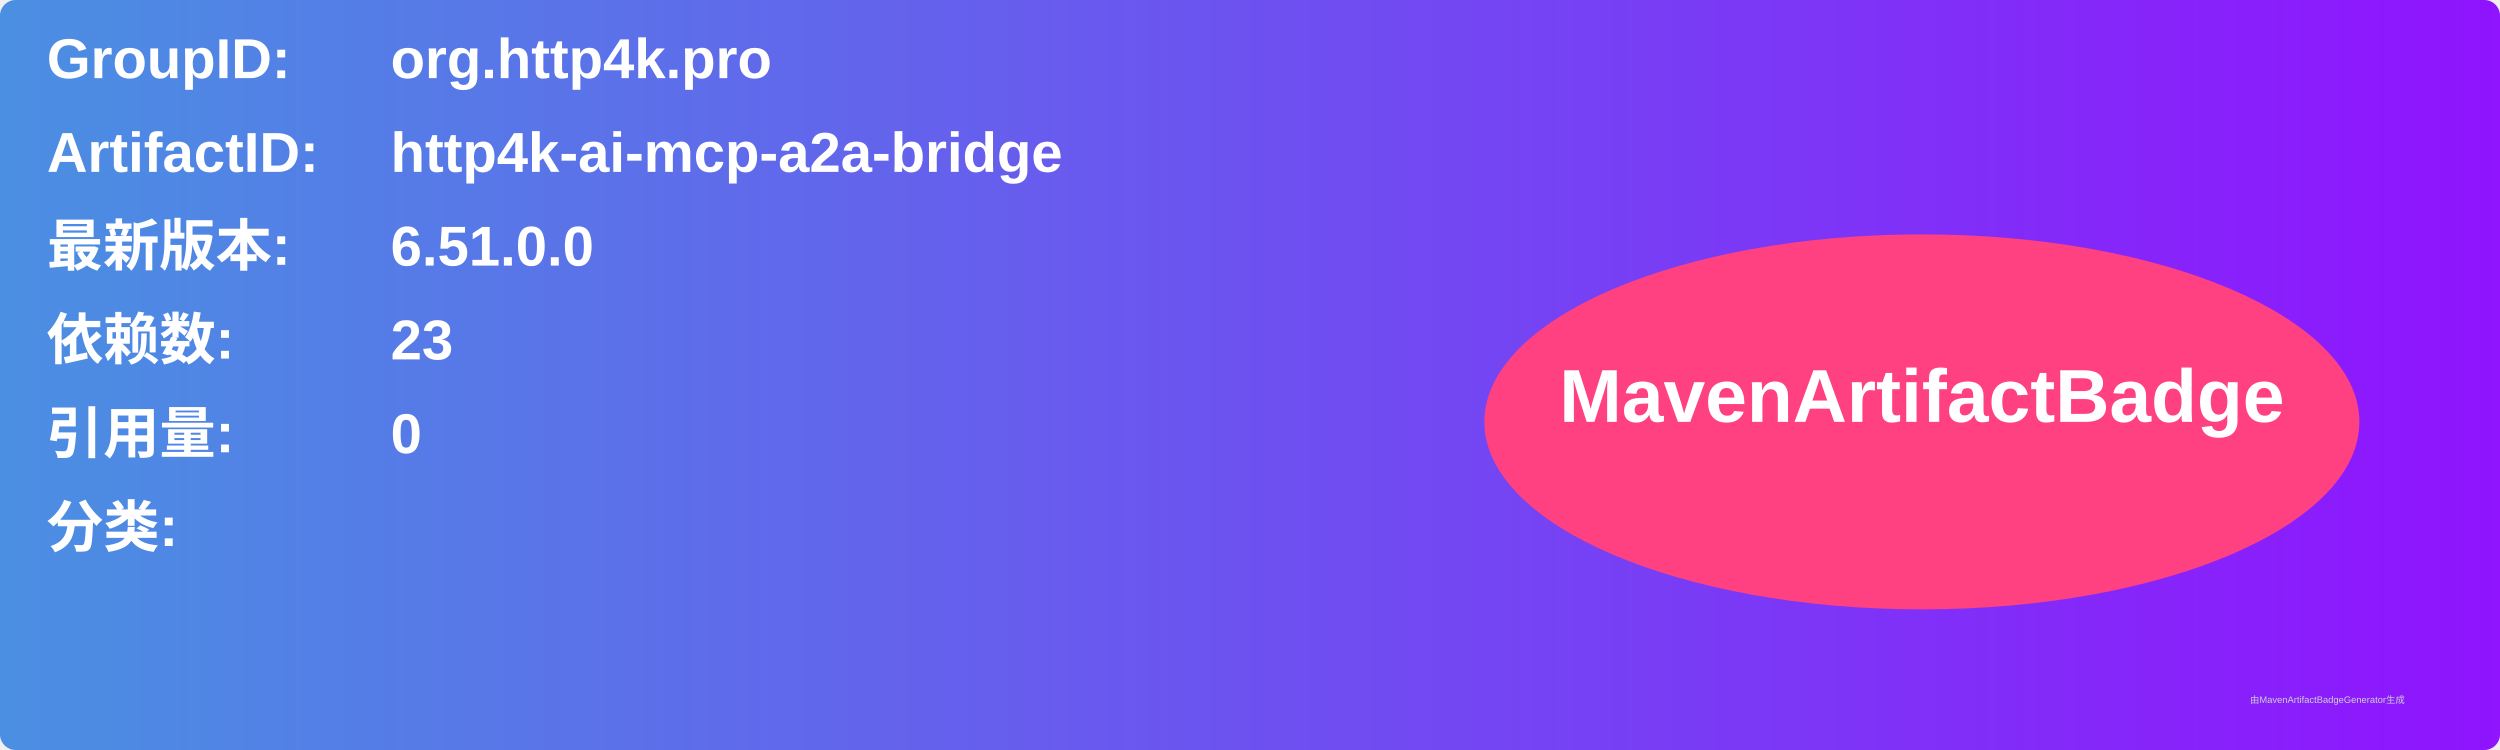
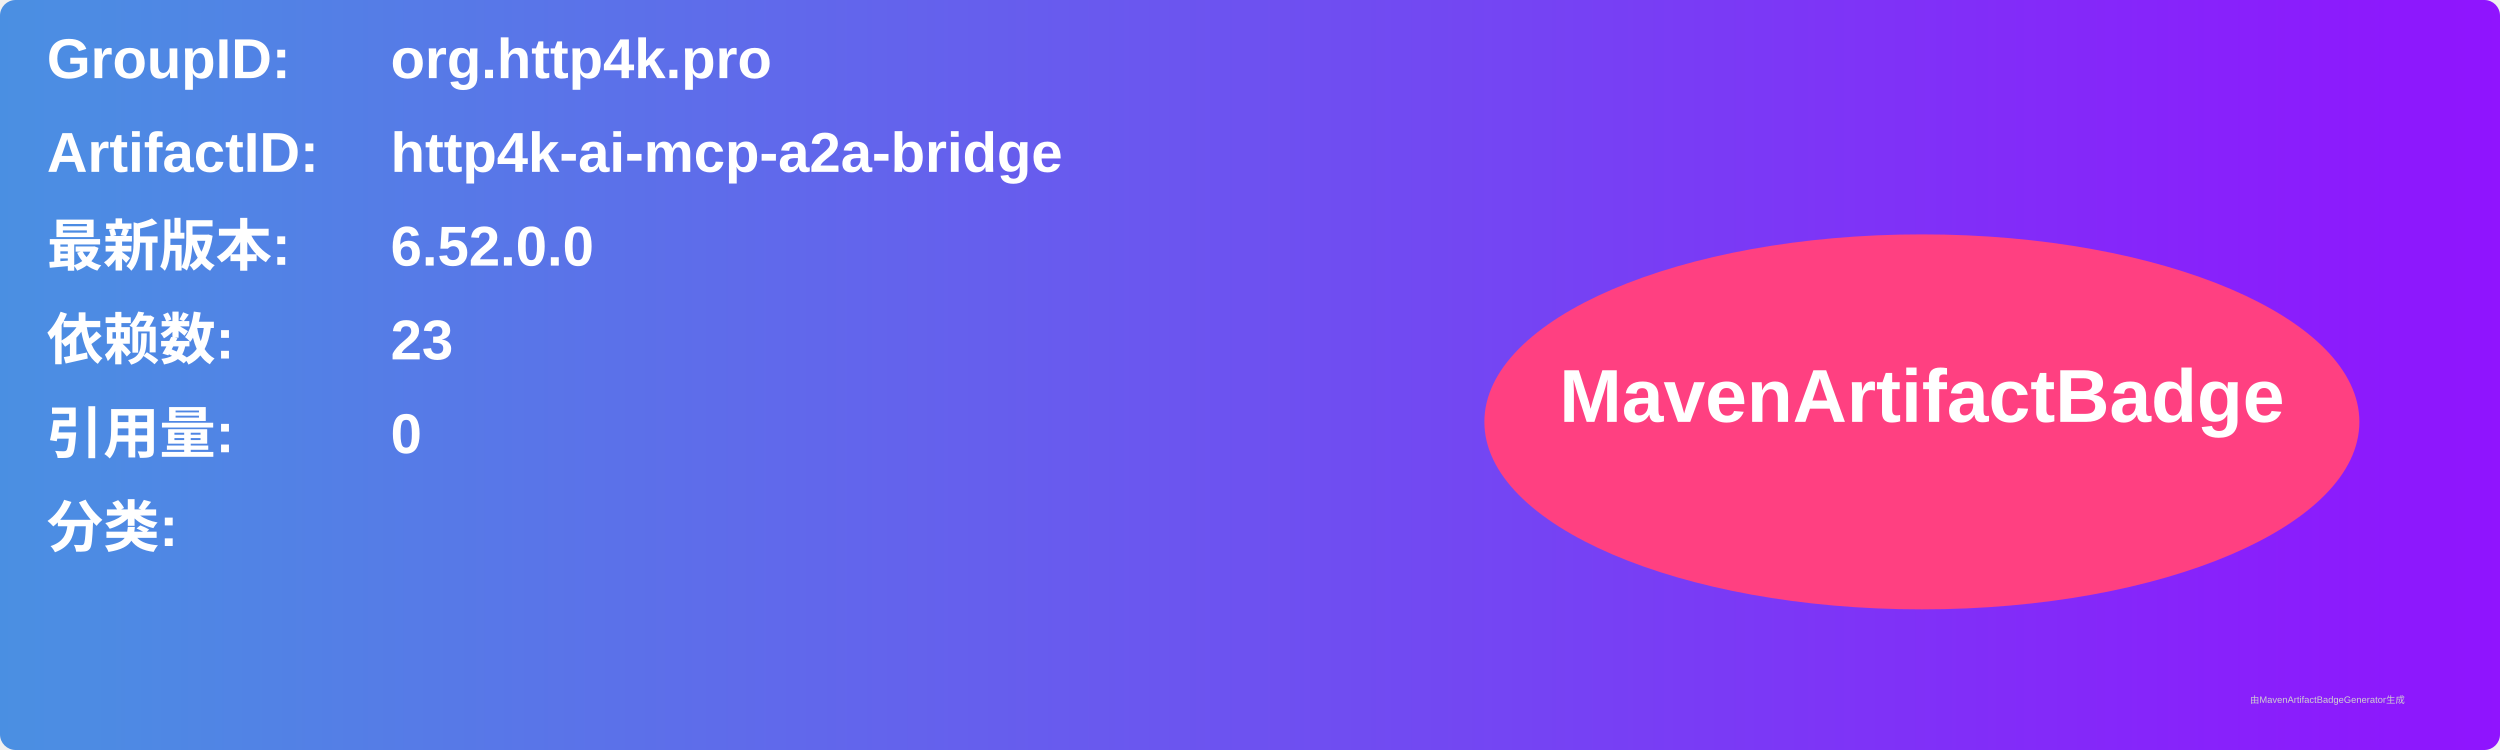
<svg xmlns="http://www.w3.org/2000/svg" width="800" height="240" viewBox="0 0 800 240">
  <linearGradient id="grad" x1="0%" y1="0%" x2="100%" y2="0%">
    <stop offset="0%" stop-color="#4a90e2" />
    <stop offset="100%" stop-color="#9013fe" />
  </linearGradient>
  <rect width="100%" height="100%" rx="5" ry="5" fill="url(#grad)" />
  <g transform="translate(15, 15)">
    <text x="0" y="10" font-family="Arial" font-size="18" fill="white" font-weight="bold" width="260">GroupID:</text>
    <text x="110" y="10" font-family="Arial" font-size="18" fill="white" font-weight="bold" width="460">org.http4k.pro</text>
    <text x="0" y="40" font-family="Arial" font-size="18" fill="white" font-weight="bold" width="260">ArtifactID:</text>
    <text x="110" y="40" font-family="Arial" font-size="18" fill="white" font-weight="bold" width="460">http4k-ai-mcp-a2a-bridge</text>
    <text x="0" y="70" font-family="Arial" font-size="18" fill="white" font-weight="bold">最新版本:</text>
    <text x="110" y="70" font-family="Arial" font-size="18" fill="white" font-weight="bold">
-       <tspan font-weight="bold">6.51.0.0</tspan>
+       <tspan font-weight="bold">6.52.0.0</tspan>
    </text>
    <text x="0" y="100" font-family="Arial" font-size="18" fill="white" font-weight="bold">依赖数: </text>
    <text x="110" y="100" font-family="Arial" font-size="18" fill="white">
      <tspan font-weight="bold">23</tspan>
    </text>
    <text x="0" y="130" font-family="Arial" font-size="18" fill="white" font-weight="bold">引用量: </text>
    <text x="110" y="130" font-family="Arial" font-size="18" fill="white">
      <tspan font-weight="bold">0</tspan>
    </text>
    <text x="0" y="160" font-family="Arial" font-size="18" fill="white" font-weight="bold">分类:</text>
    <text x="10" y="190" font-family="Arial" font-size="10" fill="white">
      <tspan font-weight="bold" />
    </text>
    <ellipse cx="600" cy="120" rx="140" ry="60" fill="#ff4081" />
    <text x="600" y="120" text-anchor="middle" font-family="Arial" font-size="24" fill="white" font-weight="bold">MavenArtifactBadge</text>
  </g>
  <text x="720" y="225" font-family="Arial" font-size="3" fill="#d0d0d0">由MavenArtifactBadgeGenerator生成</text>
</svg>
